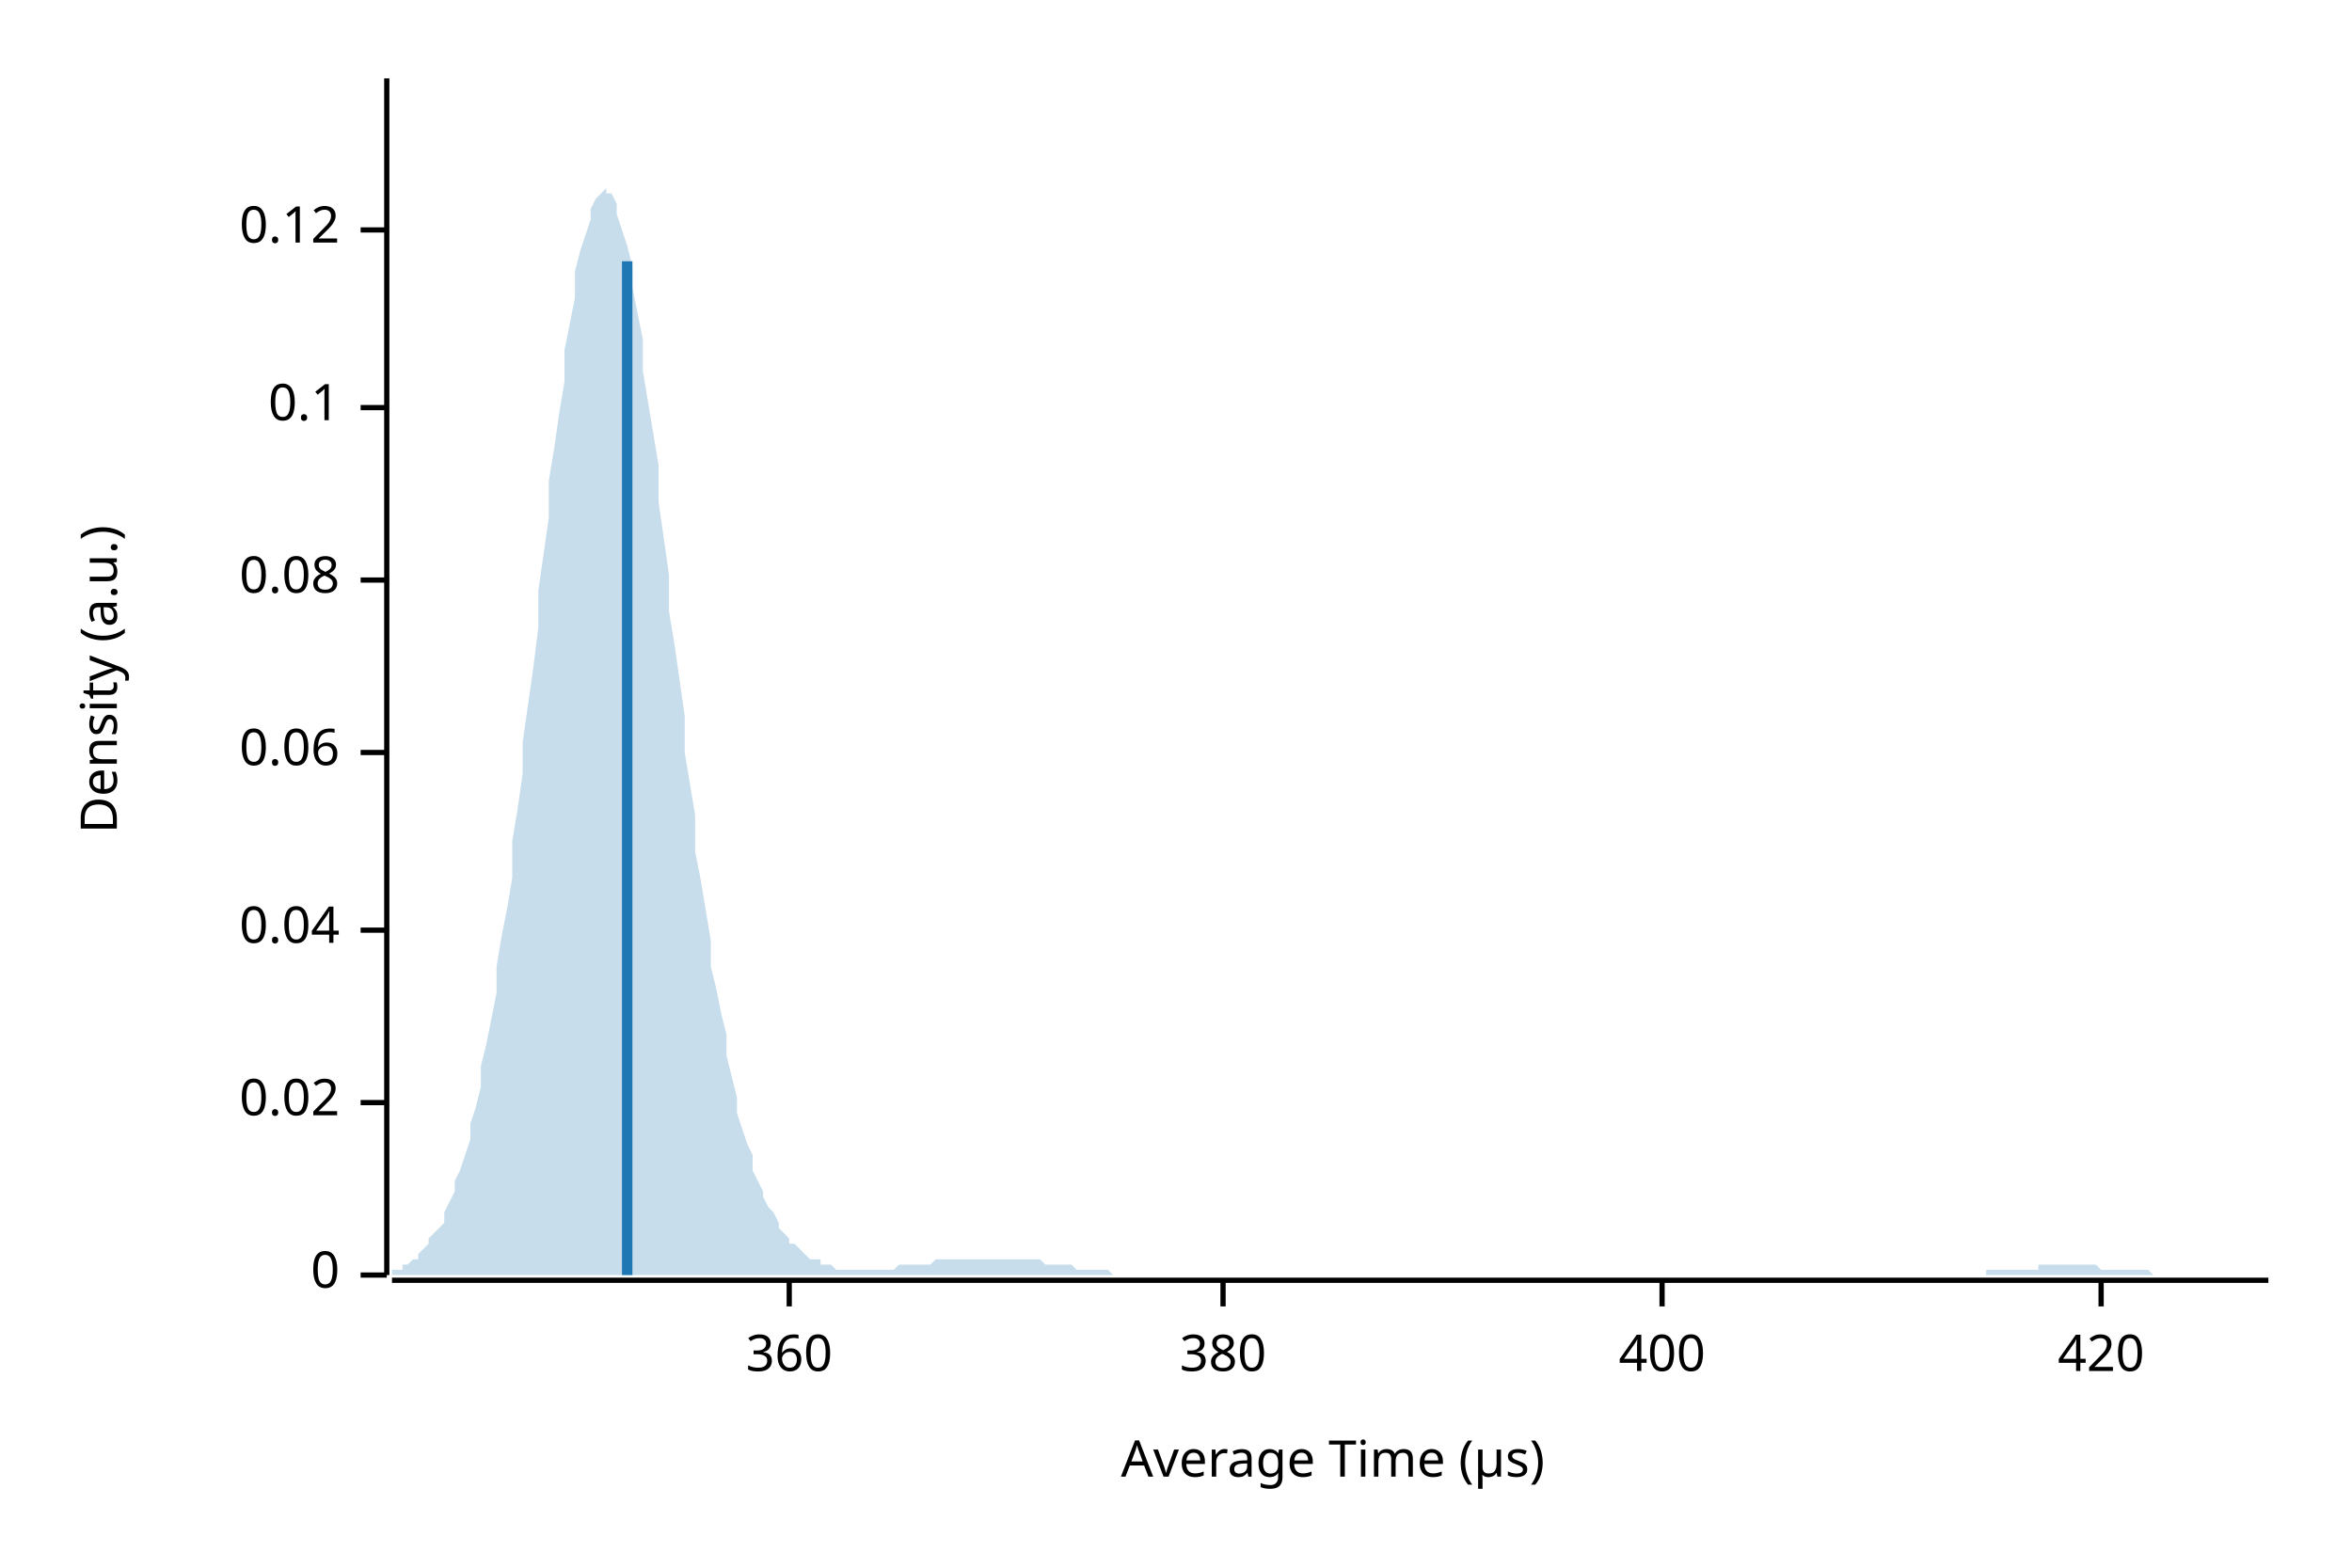
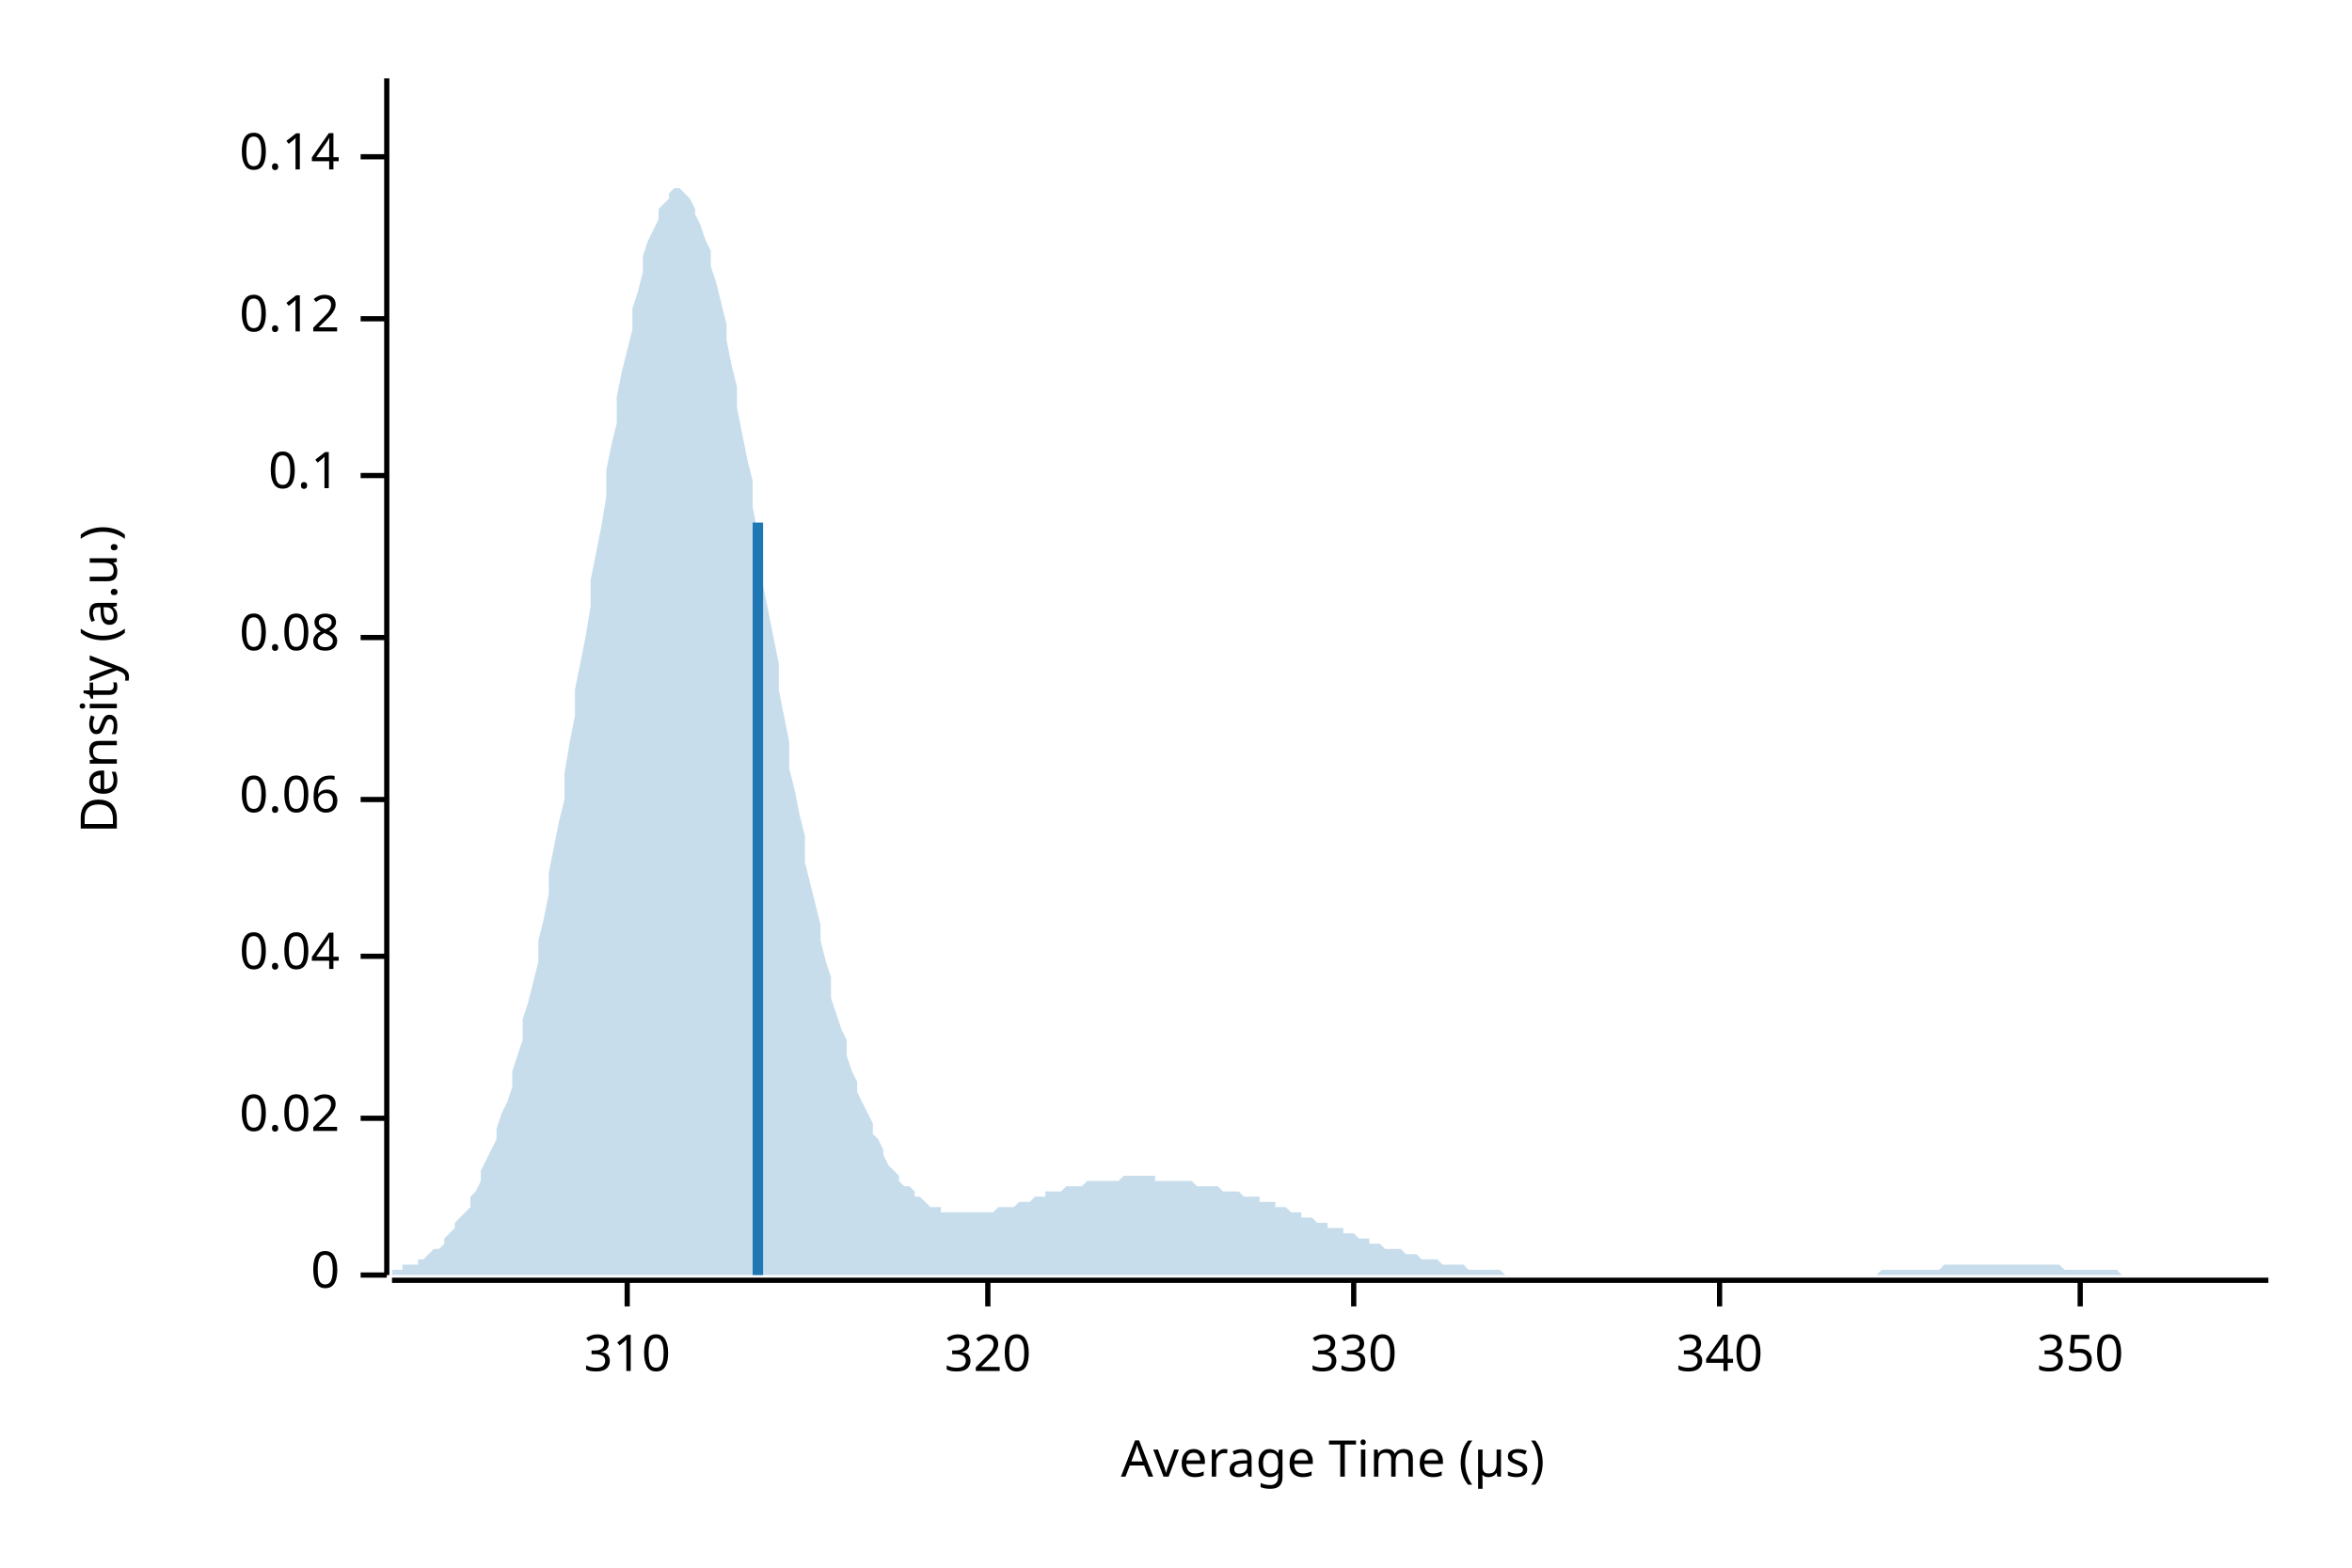
<svg xmlns="http://www.w3.org/2000/svg" width="450" height="300" viewBox="0 0 450 300">
  <text x="15" y="130" dy="0.76em" text-anchor="middle" font-family="sans-serif" font-size="9.677" opacity="1" fill="#000000" transform="rotate(270, 15, 130)">
Density (a.u.)
</text>
  <text x="255" y="285" dy="-0.5ex" text-anchor="middle" font-family="sans-serif" font-size="9.677" opacity="1" fill="#000000">
Average Time (µs)
</text>
  <polyline fill="none" opacity="1" stroke="#000000" stroke-width="1" points="74,15 74,244 " />
  <text x="65" y="244" dy="0.5ex" text-anchor="end" font-family="sans-serif" font-size="9.677" opacity="1" fill="#000000">
0
</text>
  <polyline fill="none" opacity="1" stroke="#000000" stroke-width="1" points="69,244 74,244 " />
-   <text x="65" y="211" dy="0.5ex" text-anchor="end" font-family="sans-serif" font-size="9.677" opacity="1" fill="#000000">
+   <text x="65" y="214" dy="0.5ex" text-anchor="end" font-family="sans-serif" font-size="9.677" opacity="1" fill="#000000">
0.02
</text>
-   <polyline fill="none" opacity="1" stroke="#000000" stroke-width="1" points="69,211 74,211 " />
-   <text x="65" y="178" dy="0.5ex" text-anchor="end" font-family="sans-serif" font-size="9.677" opacity="1" fill="#000000">
+   <polyline fill="none" opacity="1" stroke="#000000" stroke-width="1" points="69,214 74,214 " />
+   <text x="65" y="183" dy="0.5ex" text-anchor="end" font-family="sans-serif" font-size="9.677" opacity="1" fill="#000000">
0.04
</text>
-   <polyline fill="none" opacity="1" stroke="#000000" stroke-width="1" points="69,178 74,178 " />
-   <text x="65" y="144" dy="0.5ex" text-anchor="end" font-family="sans-serif" font-size="9.677" opacity="1" fill="#000000">
+   <polyline fill="none" opacity="1" stroke="#000000" stroke-width="1" points="69,183 74,183 " />
+   <text x="65" y="153" dy="0.5ex" text-anchor="end" font-family="sans-serif" font-size="9.677" opacity="1" fill="#000000">
0.06
</text>
-   <polyline fill="none" opacity="1" stroke="#000000" stroke-width="1" points="69,144 74,144 " />
-   <text x="65" y="111" dy="0.5ex" text-anchor="end" font-family="sans-serif" font-size="9.677" opacity="1" fill="#000000">
+   <polyline fill="none" opacity="1" stroke="#000000" stroke-width="1" points="69,153 74,153 " />
+   <text x="65" y="122" dy="0.5ex" text-anchor="end" font-family="sans-serif" font-size="9.677" opacity="1" fill="#000000">
0.08
</text>
-   <polyline fill="none" opacity="1" stroke="#000000" stroke-width="1" points="69,111 74,111 " />
-   <text x="65" y="78" dy="0.5ex" text-anchor="end" font-family="sans-serif" font-size="9.677" opacity="1" fill="#000000">
+   <polyline fill="none" opacity="1" stroke="#000000" stroke-width="1" points="69,122 74,122 " />
+   <text x="65" y="91" dy="0.5ex" text-anchor="end" font-family="sans-serif" font-size="9.677" opacity="1" fill="#000000">
0.1
</text>
-   <polyline fill="none" opacity="1" stroke="#000000" stroke-width="1" points="69,78 74,78 " />
-   <text x="65" y="44" dy="0.5ex" text-anchor="end" font-family="sans-serif" font-size="9.677" opacity="1" fill="#000000">
+   <polyline fill="none" opacity="1" stroke="#000000" stroke-width="1" points="69,91 74,91 " />
+   <text x="65" y="61" dy="0.5ex" text-anchor="end" font-family="sans-serif" font-size="9.677" opacity="1" fill="#000000">
0.12
</text>
-   <polyline fill="none" opacity="1" stroke="#000000" stroke-width="1" points="69,44 74,44 " />
+   <polyline fill="none" opacity="1" stroke="#000000" stroke-width="1" points="69,61 74,61 " />
+   <text x="65" y="30" dy="0.5ex" text-anchor="end" font-family="sans-serif" font-size="9.677" opacity="1" fill="#000000">
+ 0.14
+ </text>
+   <polyline fill="none" opacity="1" stroke="#000000" stroke-width="1" points="69,30 74,30 " />
  <polyline fill="none" opacity="1" stroke="#000000" stroke-width="1" points="75,245 434,245 " />
-   <text x="151" y="255" dy="0.76em" text-anchor="middle" font-family="sans-serif" font-size="9.677" opacity="1" fill="#000000">
- 360
+   <text x="120" y="255" dy="0.76em" text-anchor="middle" font-family="sans-serif" font-size="9.677" opacity="1" fill="#000000">
+ 310
</text>
-   <polyline fill="none" opacity="1" stroke="#000000" stroke-width="1" points="151,245 151,250 " />
-   <text x="234" y="255" dy="0.76em" text-anchor="middle" font-family="sans-serif" font-size="9.677" opacity="1" fill="#000000">
- 380
+   <polyline fill="none" opacity="1" stroke="#000000" stroke-width="1" points="120,245 120,250 " />
+   <text x="189" y="255" dy="0.76em" text-anchor="middle" font-family="sans-serif" font-size="9.677" opacity="1" fill="#000000">
+ 320
</text>
-   <polyline fill="none" opacity="1" stroke="#000000" stroke-width="1" points="234,245 234,250 " />
-   <text x="318" y="255" dy="0.76em" text-anchor="middle" font-family="sans-serif" font-size="9.677" opacity="1" fill="#000000">
- 400
+   <polyline fill="none" opacity="1" stroke="#000000" stroke-width="1" points="189,245 189,250 " />
+   <text x="259" y="255" dy="0.76em" text-anchor="middle" font-family="sans-serif" font-size="9.677" opacity="1" fill="#000000">
+ 330
</text>
-   <polyline fill="none" opacity="1" stroke="#000000" stroke-width="1" points="318,245 318,250 " />
-   <text x="402" y="255" dy="0.76em" text-anchor="middle" font-family="sans-serif" font-size="9.677" opacity="1" fill="#000000">
- 420
+   <polyline fill="none" opacity="1" stroke="#000000" stroke-width="1" points="259,245 259,250 " />
+   <text x="329" y="255" dy="0.76em" text-anchor="middle" font-family="sans-serif" font-size="9.677" opacity="1" fill="#000000">
+ 340
</text>
-   <polyline fill="none" opacity="1" stroke="#000000" stroke-width="1" points="402,245 402,250 " />
-   <polygon opacity="0.25" fill="#1F78B4" points="75,243 75,243 76,243 77,243 77,242 78,242 79,241 80,241 80,240 81,239 82,238 82,237 83,236 84,235 85,234 85,232 86,230 87,228 87,226 88,224 89,221 90,218 90,215 91,212 92,208 92,204 93,200 94,195 95,190 95,185 96,179 97,174 98,168 98,161 99,155 100,148 100,142 101,135 102,128 103,120 103,113 104,106 105,99 105,92 106,86 107,79 108,73 108,67 109,62 110,57 110,52 111,48 112,45 113,42 113,40 114,38 115,37 116,36 116,37 117,37 118,39 118,41 119,44 120,47 121,51 121,55 122,60 123,65 123,71 124,77 125,83 126,89 126,96 127,103 128,110 128,117 129,123 130,130 131,137 131,144 132,150 133,156 133,163 134,168 135,174 136,180 136,185 137,189 138,194 139,198 139,202 140,206 141,210 141,213 142,216 143,219 144,221 144,224 145,226 146,228 146,229 147,231 148,232 149,234 149,235 150,236 151,237 151,238 152,238 153,239 154,240 154,240 155,241 156,241 157,241 157,242 158,242 159,242 159,242 160,243 161,243 162,243 162,243 163,243 164,243 164,243 165,243 166,243 167,243 167,243 168,243 169,243 169,243 170,243 171,243 172,242 172,242 173,242 174,242 175,242 175,242 176,242 177,242 177,242 178,242 179,241 180,241 180,241 181,241 182,241 182,241 183,241 184,241 185,241 185,241 186,241 187,241 187,241 188,241 189,241 190,241 190,241 191,241 192,241 192,241 193,241 194,241 195,241 195,241 196,241 197,241 198,241 198,241 199,241 200,242 200,242 201,242 202,242 203,242 203,242 204,242 205,242 205,242 206,243 207,243 208,243 208,243 209,243 210,243 210,243 211,243 212,243 213,244 213,244 214,244 215,244 216,244 216,244 217,244 218,244 218,244 219,244 220,244 221,244 221,244 222,244 223,244 223,244 224,244 225,244 226,244 226,244 227,244 228,244 228,244 229,244 230,244 231,244 231,244 232,244 233,244 233,244 234,244 235,244 236,244 236,244 237,244 238,244 239,244 239,244 240,244 241,244 241,244 242,244 243,244 244,244 244,244 245,244 246,244 246,244 247,244 248,244 249,244 249,244 250,244 251,244 251,244 252,244 253,244 254,244 254,244 255,244 256,244 257,244 257,244 258,244 259,244 259,244 260,244 261,244 262,244 262,244 263,244 264,244 264,244 265,244 266,244 267,244 267,244 268,244 269,244 269,244 270,244 271,244 272,244 272,244 273,244 274,244 275,244 275,244 276,244 277,244 277,244 278,244 279,244 280,244 280,244 281,244 282,244 282,244 283,244 284,244 285,244 285,244 286,244 287,244 287,244 288,244 289,244 290,244 290,244 291,244 292,244 292,244 293,244 294,244 295,244 295,244 296,244 297,244 298,244 298,244 299,244 300,244 300,244 301,244 302,244 303,244 303,244 304,244 305,244 305,244 306,244 307,244 308,244 308,244 309,244 310,244 310,244 311,244 312,244 313,244 313,244 314,244 315,244 316,244 316,244 317,244 318,244 318,244 319,244 320,244 321,244 321,244 322,244 323,244 323,244 324,244 325,244 326,244 326,244 327,244 328,244 328,244 329,244 330,244 331,244 331,244 332,244 333,244 333,244 334,244 335,244 336,244 336,244 337,244 338,244 339,244 339,244 340,244 341,244 341,244 342,244 343,244 344,244 344,244 345,244 346,244 346,244 347,244 348,244 349,244 349,244 350,244 351,244 351,244 352,244 353,244 354,244 354,244 355,244 356,244 357,244 357,244 358,244 359,244 359,244 360,244 361,244 362,244 362,244 363,244 364,244 364,244 365,244 366,244 367,244 367,244 368,244 369,244 369,244 370,244 371,244 372,244 372,244 373,244 374,244 375,244 375,244 376,244 377,244 377,244 378,244 379,244 380,244 380,243 381,243 382,243 382,243 383,243 384,243 385,243 385,243 386,243 387,243 387,243 388,243 389,243 390,243 390,242 391,242 392,242 392,242 393,242 394,242 395,242 395,242 396,242 397,242 398,242 398,242 399,242 400,242 400,242 401,242 402,243 403,243 403,243 404,243 405,243 405,243 406,243 407,243 408,243 408,243 409,243 410,243 410,243 411,243 412,244 413,244 413,244 414,244 415,244 416,244 416,244 417,244 418,244 418,244 419,244 420,244 421,244 421,244 422,244 423,244 423,244 424,244 425,244 426,244 426,244 427,244 428,244 428,244 429,244 430,244 431,244 431,244 432,244 433,244 434,244 434,244 75,244 " />
-   <polyline fill="none" opacity="1" stroke="#1F78B4" stroke-width="2" points="120,244 120,50 " />
+   <polyline fill="none" opacity="1" stroke="#000000" stroke-width="1" points="329,245 329,250 " />
+   <text x="398" y="255" dy="0.76em" text-anchor="middle" font-family="sans-serif" font-size="9.677" opacity="1" fill="#000000">
+ 350
+ </text>
+   <polyline fill="none" opacity="1" stroke="#000000" stroke-width="1" points="398,245 398,250 " />
+   <polygon opacity="0.25" fill="#1F78B4" points="75,243 75,243 76,243 77,243 77,242 78,242 79,242 80,242 80,241 81,241 82,240 82,240 83,239 84,239 85,238 85,237 86,236 87,235 87,234 88,233 89,232 90,231 90,229 91,228 92,226 92,224 93,222 94,220 95,218 95,216 96,213 97,211 98,208 98,205 99,202 100,199 100,195 101,192 102,188 103,184 103,180 104,176 105,171 105,167 106,162 107,157 108,153 108,148 109,142 110,137 110,132 111,127 112,122 113,116 113,111 114,106 115,101 116,95 116,90 117,85 118,81 118,76 119,71 120,67 121,63 121,59 122,56 123,52 123,49 124,46 125,44 126,42 126,40 127,39 128,38 128,37 129,36 130,36 131,37 131,37 132,38 133,40 133,41 134,43 135,46 136,48 136,51 137,54 138,58 139,62 139,65 140,70 141,74 141,78 142,83 143,88 144,92 144,97 145,102 146,107 146,112 147,117 148,122 149,127 149,132 150,137 151,142 151,147 152,151 153,156 154,160 154,165 155,169 156,173 157,177 157,180 158,184 159,187 159,191 160,194 161,197 162,199 162,202 163,205 164,207 164,209 165,211 166,213 167,215 167,217 168,218 169,220 169,221 170,223 171,224 172,225 172,226 173,227 174,227 175,228 175,229 176,229 177,230 177,230 178,231 179,231 180,231 180,232 181,232 182,232 182,232 183,232 184,232 185,232 185,232 186,232 187,232 187,232 188,232 189,232 190,232 190,232 191,231 192,231 192,231 193,231 194,231 195,230 195,230 196,230 197,230 198,229 198,229 199,229 200,229 200,228 201,228 202,228 203,228 203,228 204,227 205,227 205,227 206,227 207,227 208,226 208,226 209,226 210,226 210,226 211,226 212,226 213,226 213,226 214,226 215,225 216,225 216,225 217,225 218,225 218,225 219,225 220,225 221,225 221,226 222,226 223,226 223,226 224,226 225,226 226,226 226,226 227,226 228,226 228,226 229,227 230,227 231,227 231,227 232,227 233,227 233,227 234,228 235,228 236,228 236,228 237,228 238,229 239,229 239,229 240,229 241,229 241,230 242,230 243,230 244,230 244,231 245,231 246,231 246,231 247,232 248,232 249,232 249,233 250,233 251,233 251,233 252,234 253,234 254,234 254,235 255,235 256,235 257,235 257,236 258,236 259,236 259,236 260,237 261,237 262,237 262,238 263,238 264,238 264,238 265,239 266,239 267,239 267,239 268,239 269,240 269,240 270,240 271,240 272,241 272,241 273,241 274,241 275,241 275,241 276,242 277,242 277,242 278,242 279,242 280,242 280,242 281,243 282,243 282,243 283,243 284,243 285,243 285,243 286,243 287,243 287,243 288,244 289,244 290,244 290,244 291,244 292,244 292,244 293,244 294,244 295,244 295,244 296,244 297,244 298,244 298,244 299,244 300,244 300,244 301,244 302,244 303,244 303,244 304,244 305,244 305,244 306,244 307,244 308,244 308,244 309,244 310,244 310,244 311,244 312,244 313,244 313,244 314,244 315,244 316,244 316,244 317,244 318,244 318,244 319,244 320,244 321,244 321,244 322,244 323,244 323,244 324,244 325,244 326,244 326,244 327,244 328,244 328,244 329,244 330,244 331,244 331,244 332,244 333,244 333,244 334,244 335,244 336,244 336,244 337,244 338,244 339,244 339,244 340,244 341,244 341,244 342,244 343,244 344,244 344,244 345,244 346,244 346,244 347,244 348,244 349,244 349,244 350,244 351,244 351,244 352,244 353,244 354,244 354,244 355,244 356,244 357,244 357,244 358,244 359,244 359,244 360,243 361,243 362,243 362,243 363,243 364,243 364,243 365,243 366,243 367,243 367,243 368,243 369,243 369,243 370,243 371,243 372,242 372,242 373,242 374,242 375,242 375,242 376,242 377,242 377,242 378,242 379,242 380,242 380,242 381,242 382,242 382,242 383,242 384,242 385,242 385,242 386,242 387,242 387,242 388,242 389,242 390,242 390,242 391,242 392,242 392,242 393,242 394,242 395,243 395,243 396,243 397,243 398,243 398,243 399,243 400,243 400,243 401,243 402,243 403,243 403,243 404,243 405,243 405,243 406,244 407,244 408,244 408,244 409,244 410,244 410,244 411,244 412,244 413,244 413,244 414,244 415,244 416,244 416,244 417,244 418,244 418,244 419,244 420,244 421,244 421,244 422,244 423,244 423,244 424,244 425,244 426,244 426,244 427,244 428,244 428,244 429,244 430,244 431,244 431,244 432,244 433,244 434,244 434,244 75,244 " />
+   <polyline fill="none" opacity="1" stroke="#1F78B4" stroke-width="2" points="145,244 145,100 " />
</svg>
